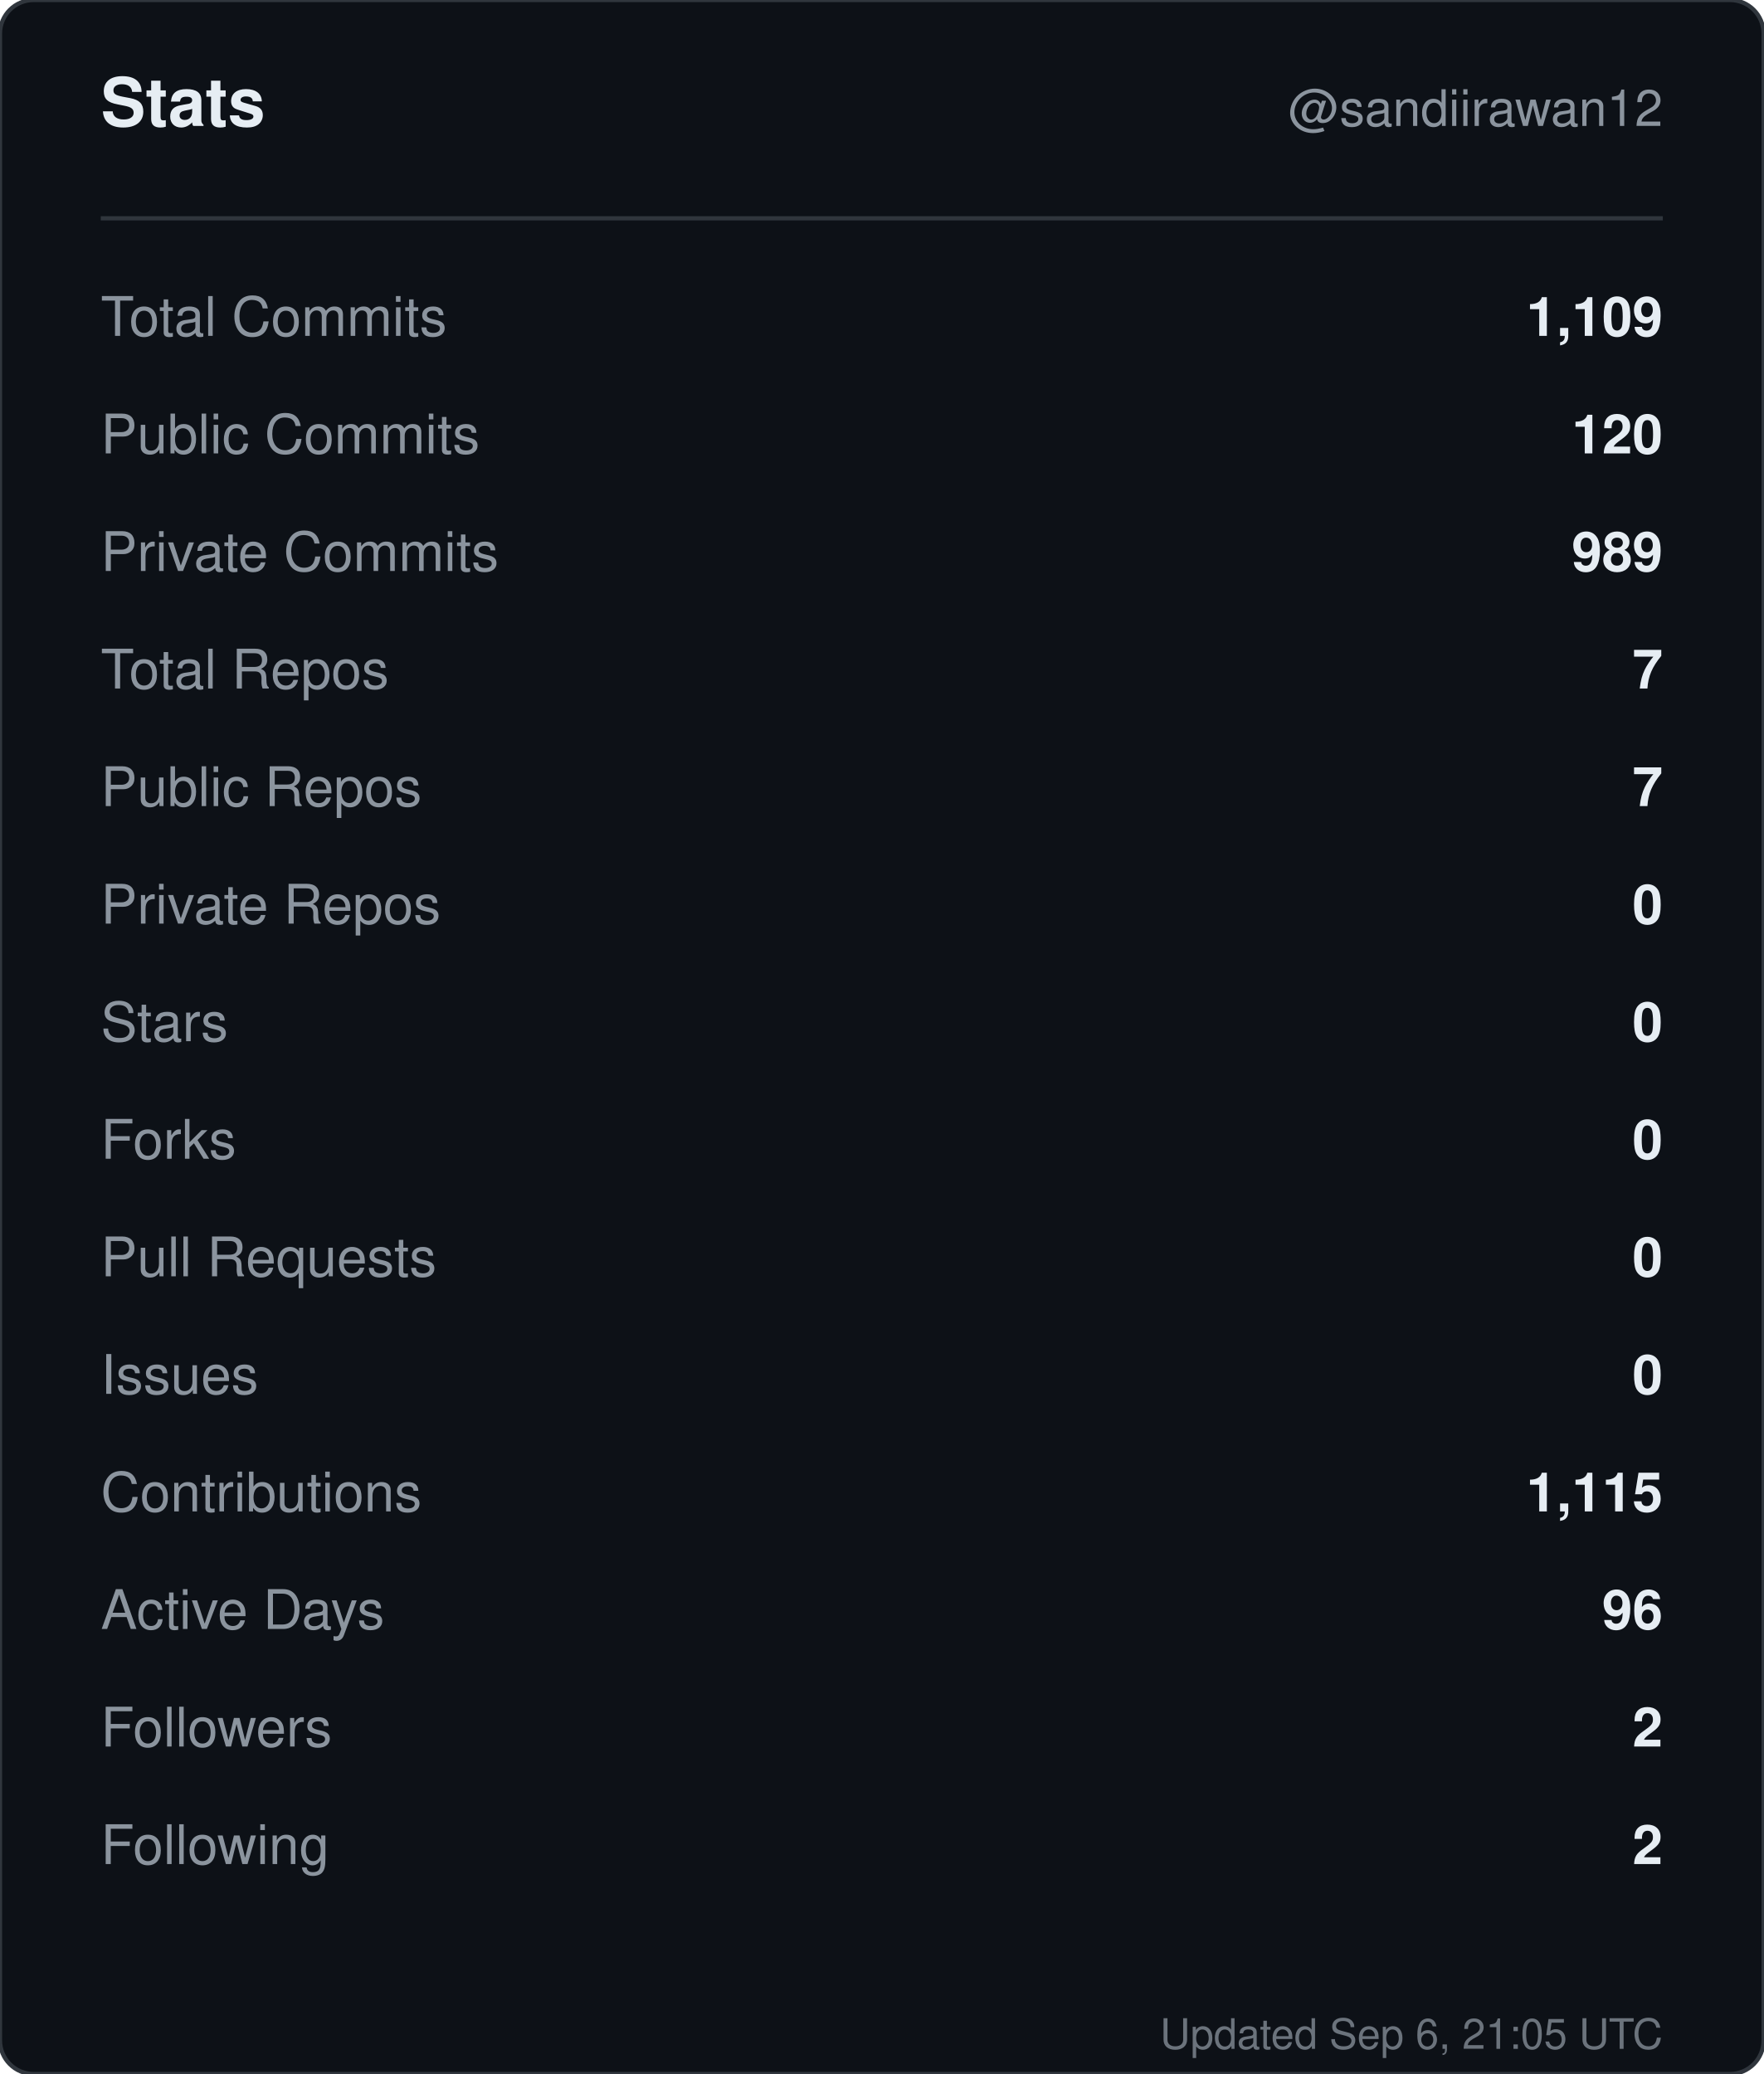
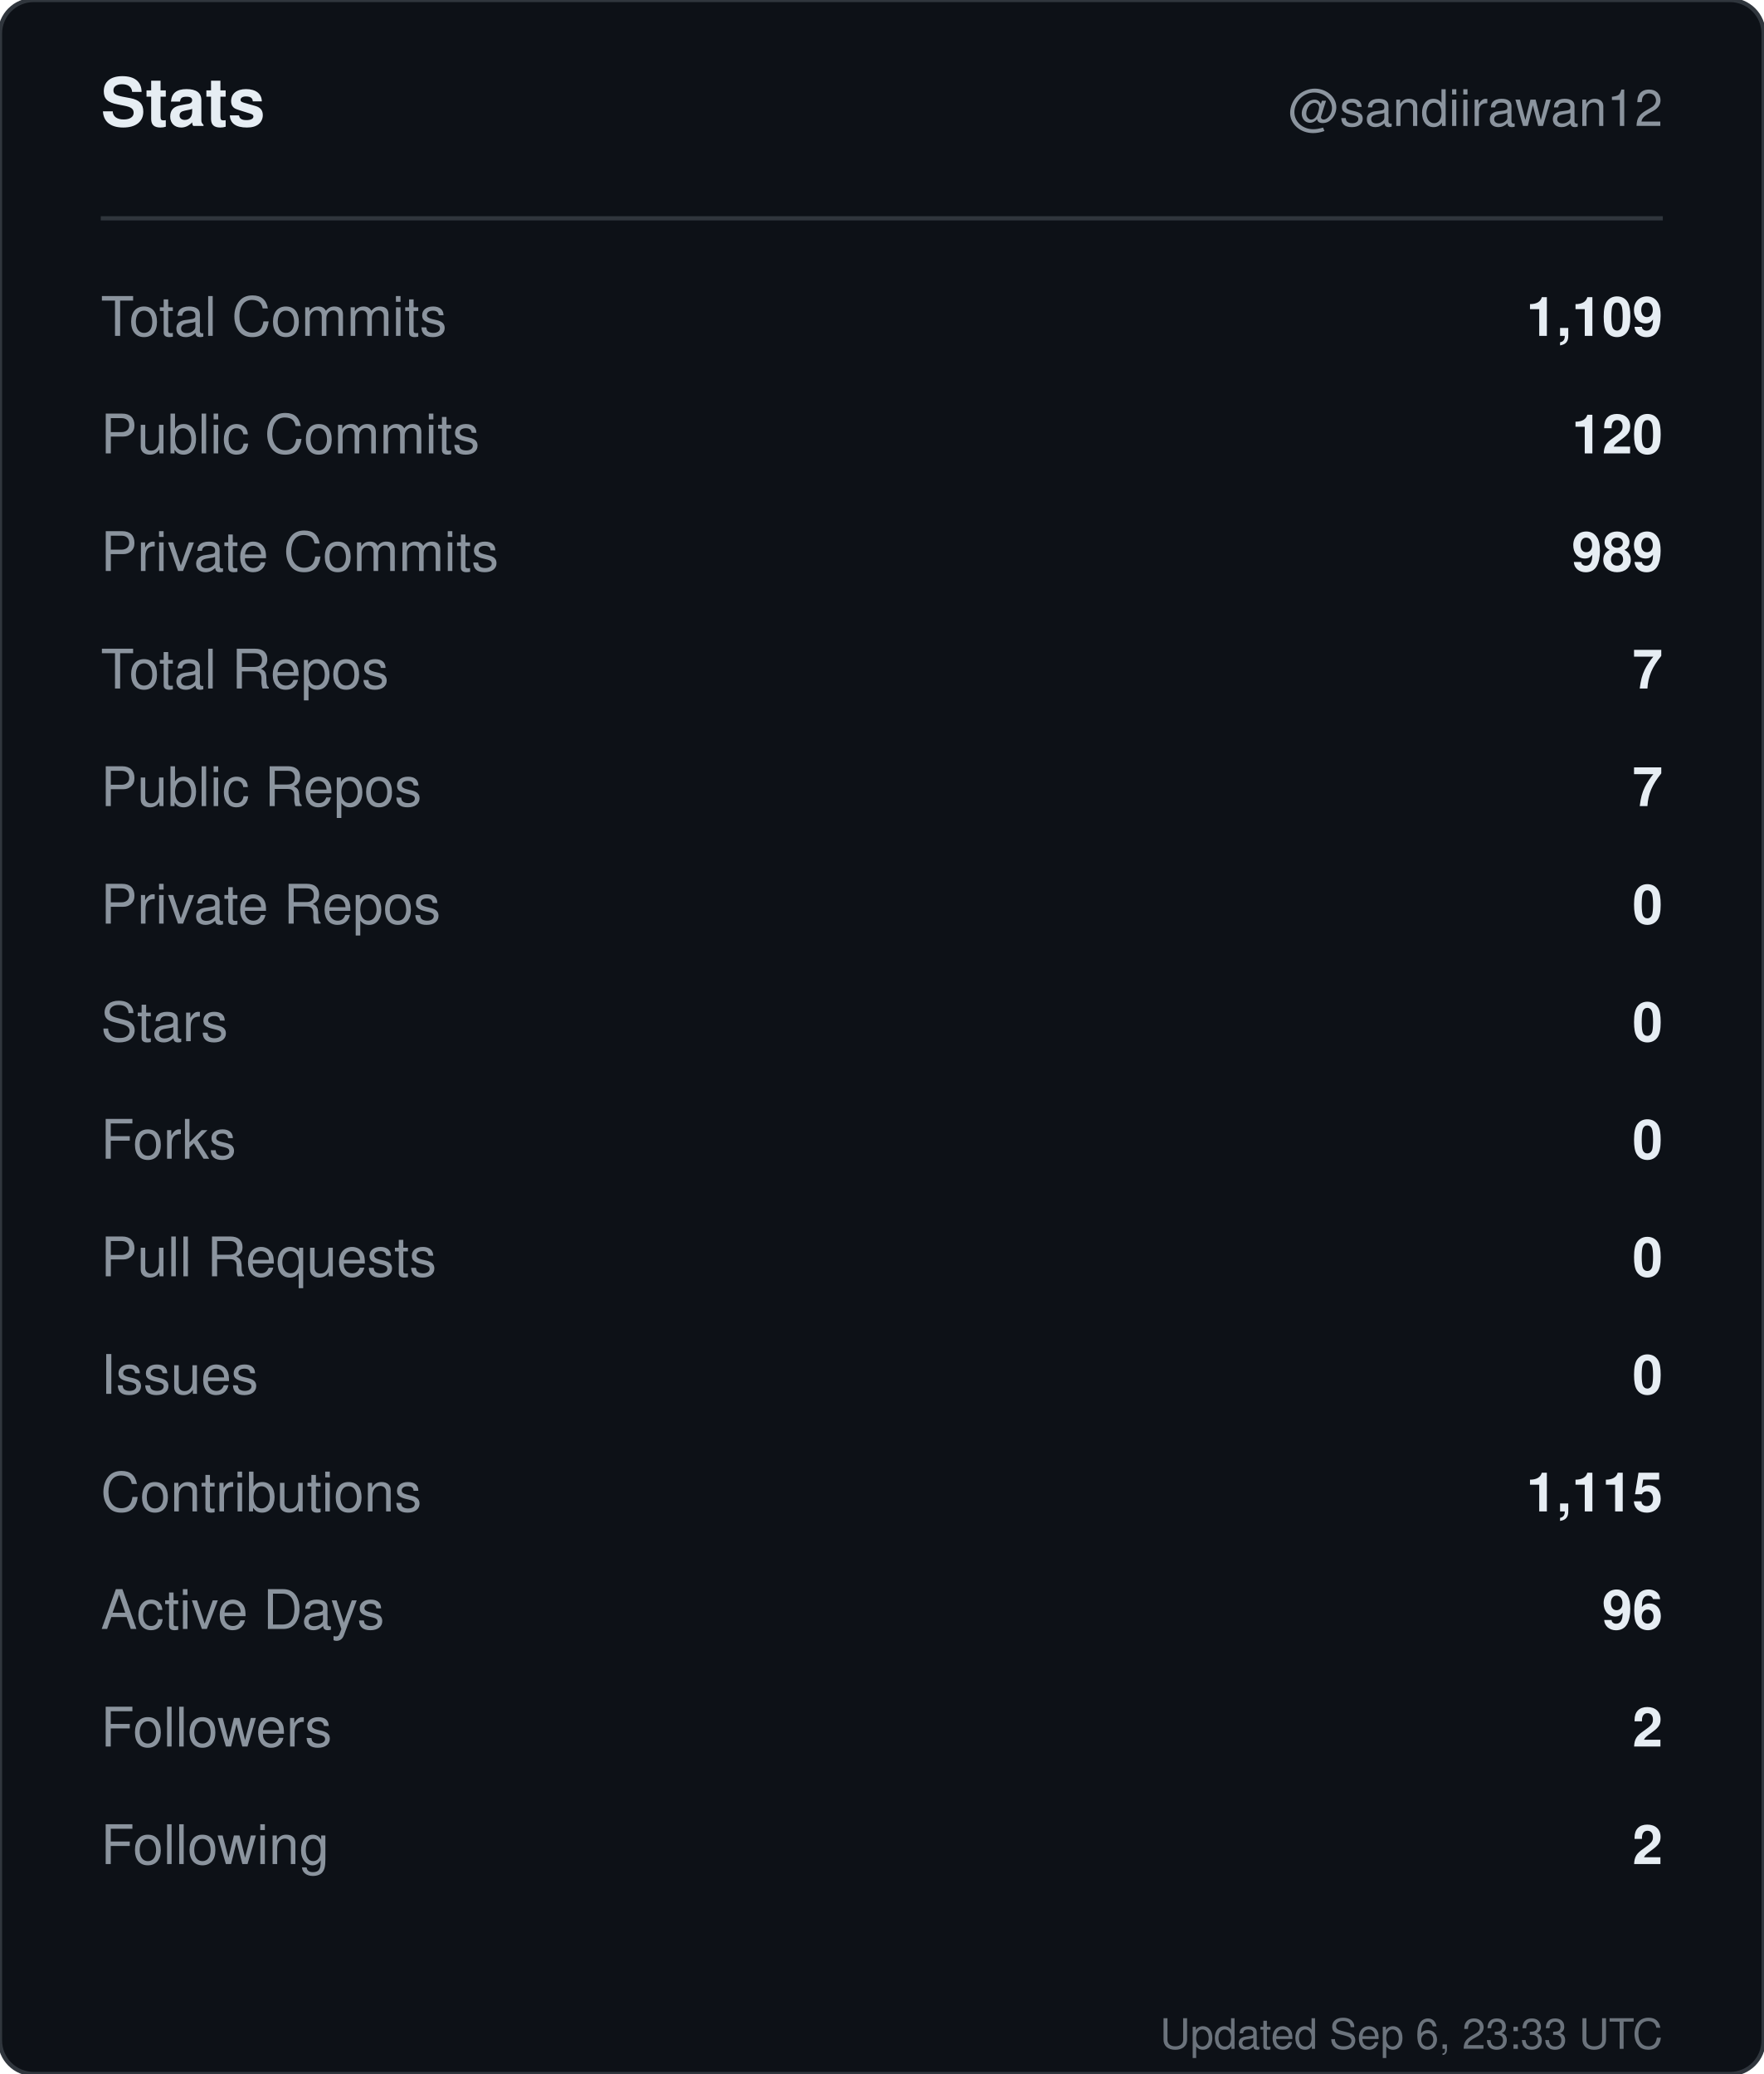
<svg xmlns="http://www.w3.org/2000/svg" width="420" height="494" viewBox="0 0 420 494" role="img" aria-label="Stats for sandiirawan12">
  <rect width="420" height="494" rx="8" fill="#0d1117" stroke="#30363d" />
  <g font-family="-apple-system, BlinkMacSystemFont, Segoe UI, Helvetica, Arial, sans-serif">
    <text x="24" y="30" fill="#e6edf3" font-size="16" font-weight="700">Stats</text>
    <text x="396" y="30" fill="#8b949e" font-size="12" text-anchor="end">@sandiirawan12</text>
    <line x1="24" y1="52" x2="396" y2="52" stroke="#30363d" />
    <text x="24" y="80" fill="#8b949e" font-size="13">Total Commits</text>
    <text x="396" y="80" fill="#e6edf3" font-size="13" font-weight="600" text-anchor="end">1,109</text>
    <text x="24" y="108" fill="#8b949e" font-size="13">Public Commits</text>
    <text x="396" y="108" fill="#e6edf3" font-size="13" font-weight="600" text-anchor="end">120</text>
    <text x="24" y="136" fill="#8b949e" font-size="13">Private Commits</text>
    <text x="396" y="136" fill="#e6edf3" font-size="13" font-weight="600" text-anchor="end">989</text>
    <text x="24" y="164" fill="#8b949e" font-size="13">Total Repos</text>
    <text x="396" y="164" fill="#e6edf3" font-size="13" font-weight="600" text-anchor="end">7</text>
    <text x="24" y="192" fill="#8b949e" font-size="13">Public Repos</text>
    <text x="396" y="192" fill="#e6edf3" font-size="13" font-weight="600" text-anchor="end">7</text>
    <text x="24" y="220" fill="#8b949e" font-size="13">Private Repos</text>
    <text x="396" y="220" fill="#e6edf3" font-size="13" font-weight="600" text-anchor="end">0</text>
    <text x="24" y="248" fill="#8b949e" font-size="13">Stars</text>
    <text x="396" y="248" fill="#e6edf3" font-size="13" font-weight="600" text-anchor="end">0</text>
    <text x="24" y="276" fill="#8b949e" font-size="13">Forks</text>
    <text x="396" y="276" fill="#e6edf3" font-size="13" font-weight="600" text-anchor="end">0</text>
    <text x="24" y="304" fill="#8b949e" font-size="13">Pull Requests</text>
    <text x="396" y="304" fill="#e6edf3" font-size="13" font-weight="600" text-anchor="end">0</text>
    <text x="24" y="332" fill="#8b949e" font-size="13">Issues</text>
    <text x="396" y="332" fill="#e6edf3" font-size="13" font-weight="600" text-anchor="end">0</text>
    <text x="24" y="360" fill="#8b949e" font-size="13">Contributions</text>
    <text x="396" y="360" fill="#e6edf3" font-size="13" font-weight="600" text-anchor="end">1,115</text>
    <text x="24" y="388" fill="#8b949e" font-size="13">Active Days</text>
    <text x="396" y="388" fill="#e6edf3" font-size="13" font-weight="600" text-anchor="end">96</text>
    <text x="24" y="416" fill="#8b949e" font-size="13">Followers</text>
    <text x="396" y="416" fill="#e6edf3" font-size="13" font-weight="600" text-anchor="end">2</text>
    <text x="24" y="444" fill="#8b949e" font-size="13">Following</text>
    <text x="396" y="444" fill="#e6edf3" font-size="13" font-weight="600" text-anchor="end">2</text>
-     <text x="396" y="488" fill="#8b949e" font-size="10" text-anchor="end" opacity="0.75">Updated Sep 6, 21:05 UTC</text>
+     <text x="396" y="488" fill="#8b949e" font-size="10" text-anchor="end" opacity="0.75">Updated Sep 6, 23:33 UTC</text>
  </g>
</svg>
